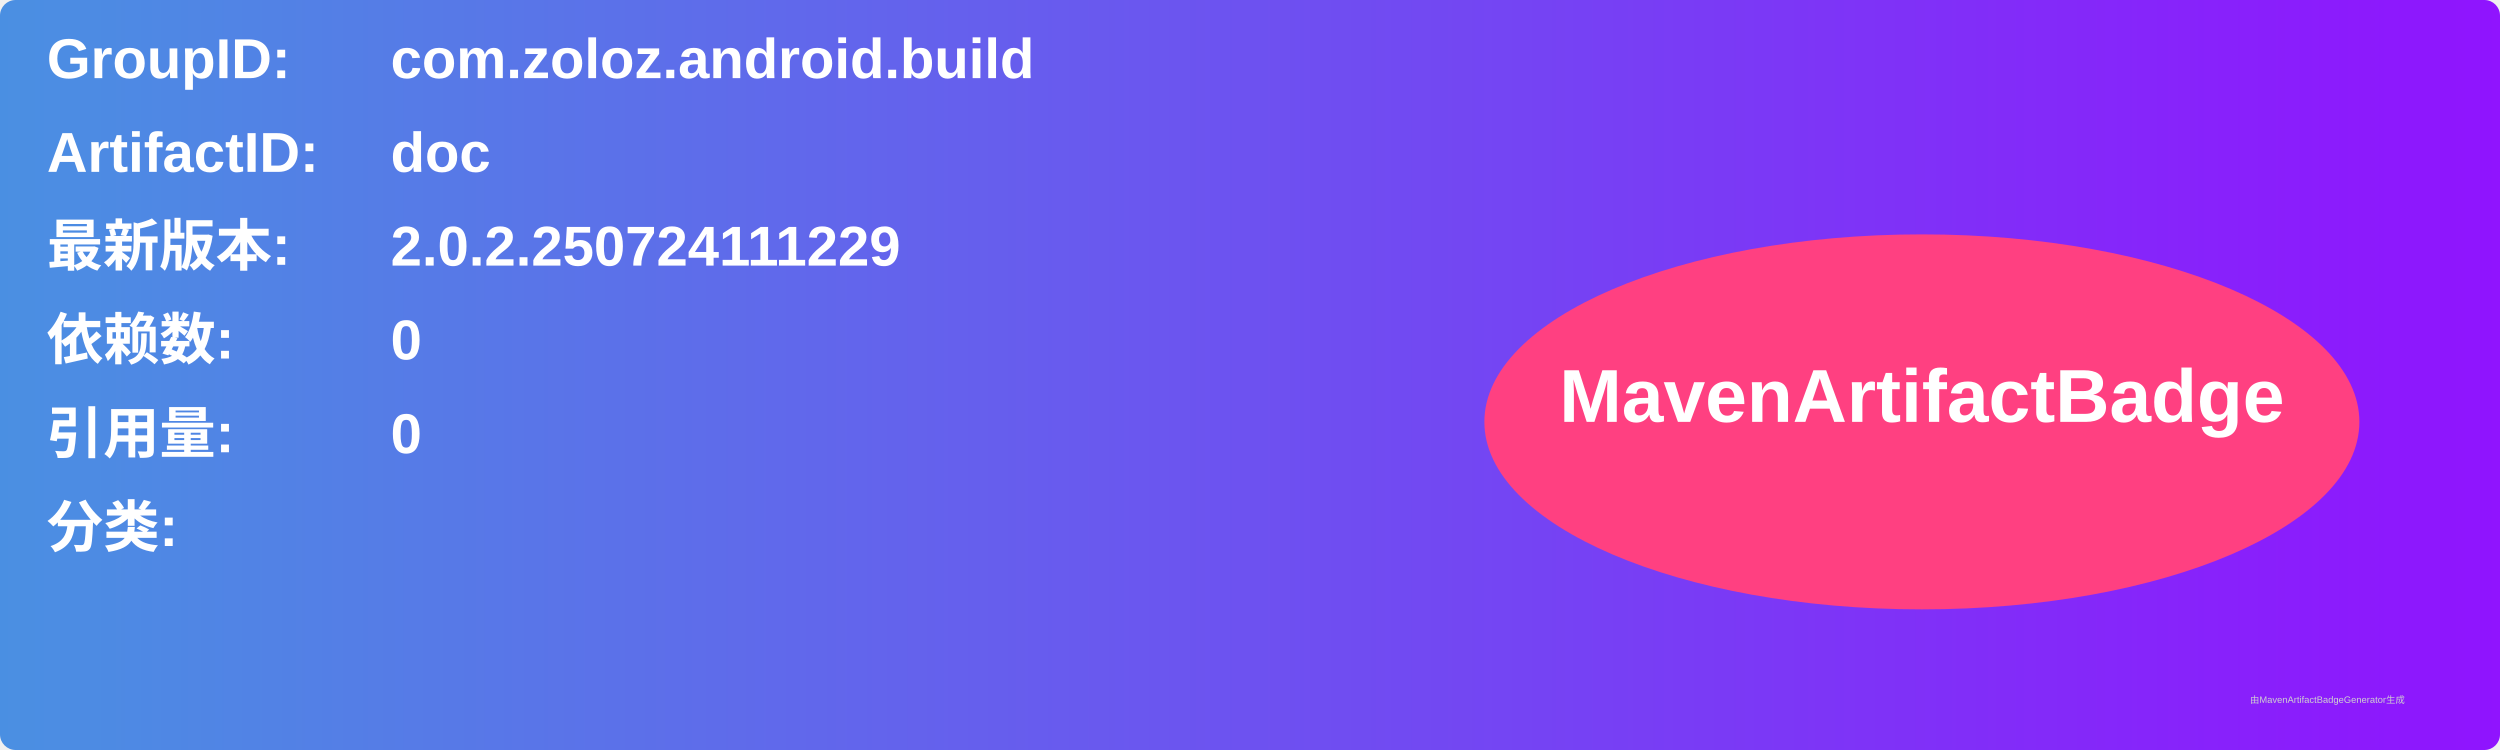
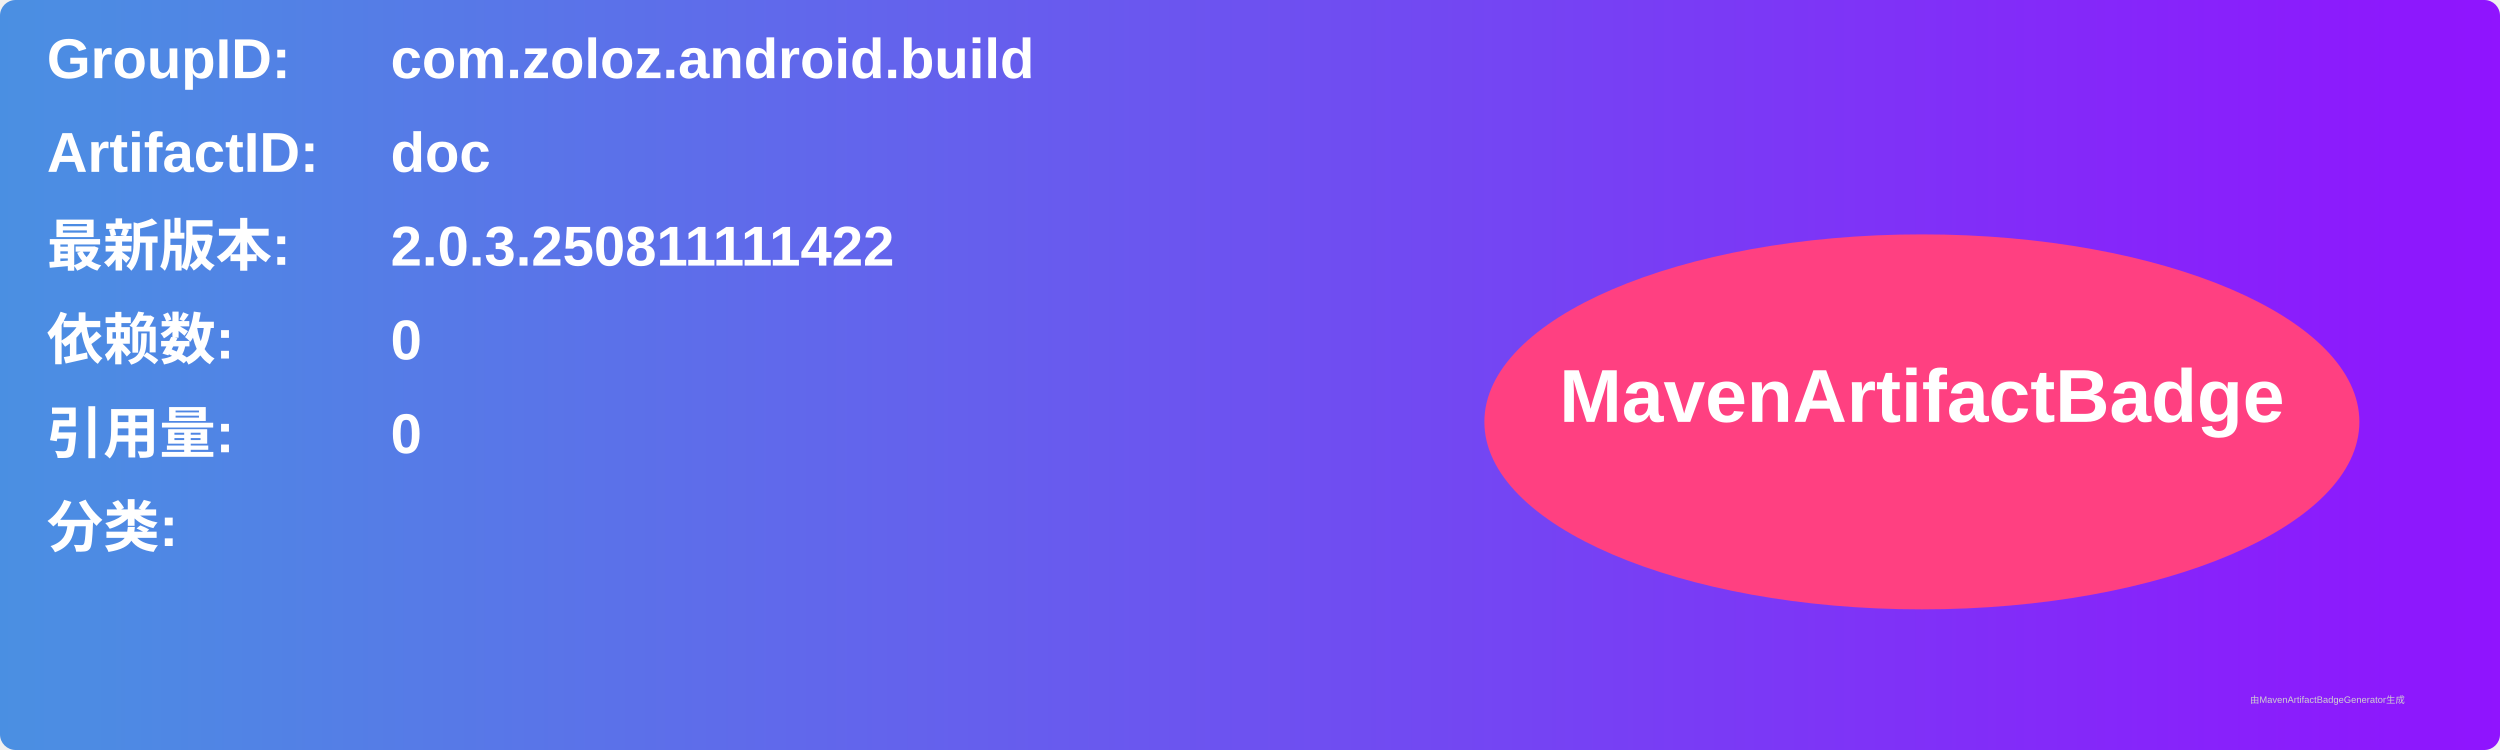
<svg xmlns="http://www.w3.org/2000/svg" width="800" height="240" viewBox="0 0 800 240">
  <linearGradient id="grad" x1="0%" y1="0%" x2="100%" y2="0%">
    <stop offset="0%" stop-color="#4a90e2" />
    <stop offset="100%" stop-color="#9013fe" />
  </linearGradient>
  <rect width="100%" height="100%" rx="5" ry="5" fill="url(#grad)" />
  <g transform="translate(15, 15)">
    <text x="0" y="10" font-family="Arial" font-size="18" fill="white" font-weight="bold" width="260">GroupID:</text>
    <text x="110" y="10" font-family="Arial" font-size="18" fill="white" font-weight="bold" width="460">com.zoloz.android.build</text>
    <text x="0" y="40" font-family="Arial" font-size="18" fill="white" font-weight="bold" width="260">ArtifactID:</text>
    <text x="110" y="40" font-family="Arial" font-size="18" fill="white" font-weight="bold" width="460">doc</text>
    <text x="0" y="70" font-family="Arial" font-size="18" fill="white" font-weight="bold">最新版本:</text>
    <text x="110" y="70" font-family="Arial" font-size="18" fill="white" font-weight="bold">
-       <tspan font-weight="bold">2.0.2.250724111229</tspan>
+       <tspan font-weight="bold">2.0.3.250811111422</tspan>
    </text>
    <text x="0" y="100" font-family="Arial" font-size="18" fill="white" font-weight="bold">依赖数: </text>
    <text x="110" y="100" font-family="Arial" font-size="18" fill="white">
      <tspan font-weight="bold">0</tspan>
    </text>
    <text x="0" y="130" font-family="Arial" font-size="18" fill="white" font-weight="bold">引用量: </text>
    <text x="110" y="130" font-family="Arial" font-size="18" fill="white">
      <tspan font-weight="bold">0</tspan>
    </text>
    <text x="0" y="160" font-family="Arial" font-size="18" fill="white" font-weight="bold">分类:</text>
    <text x="10" y="190" font-family="Arial" font-size="10" fill="white">
      <tspan font-weight="bold" />
    </text>
    <ellipse cx="600" cy="120" rx="140" ry="60" fill="#ff4081" />
    <text x="600" y="120" text-anchor="middle" font-family="Arial" font-size="24" fill="white" font-weight="bold">MavenArtifactBadge</text>
  </g>
  <text x="720" y="225" font-family="Arial" font-size="3" fill="#d0d0d0">由MavenArtifactBadgeGenerator生成</text>
</svg>
